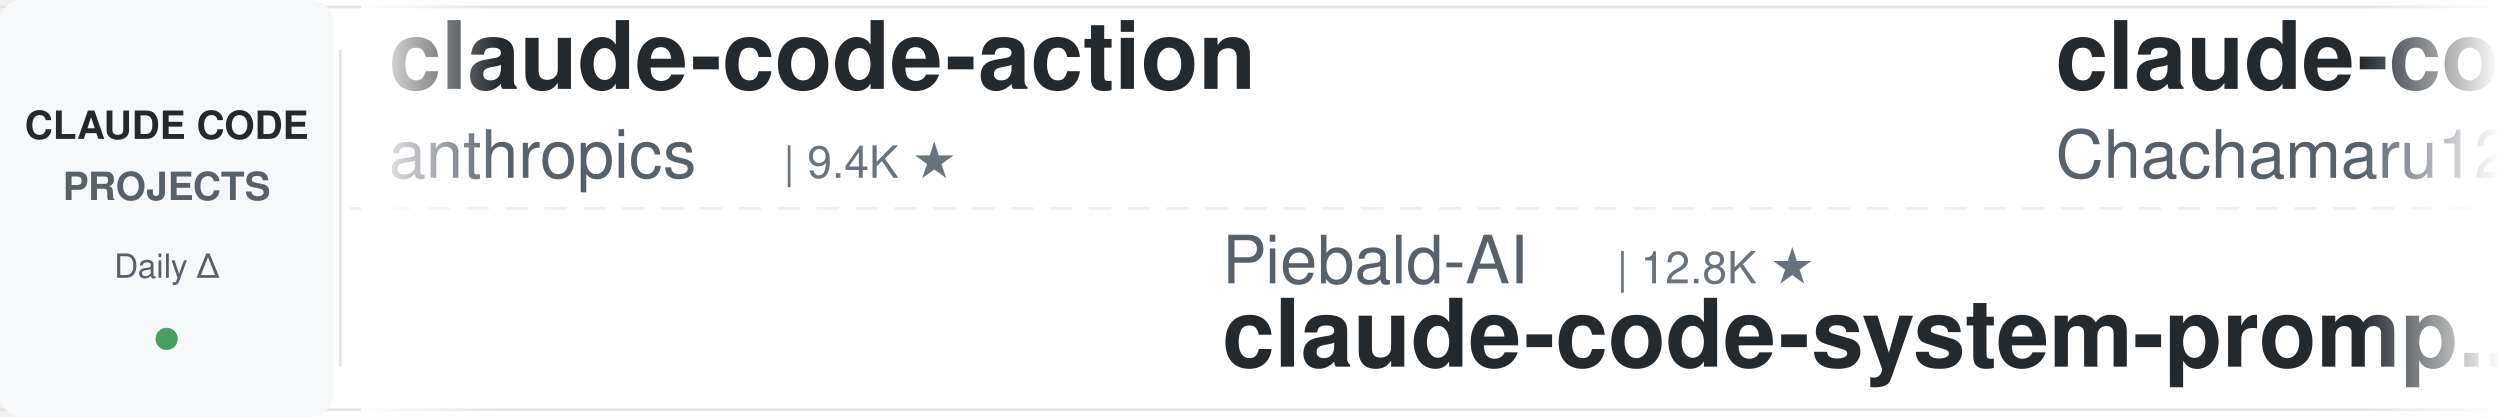
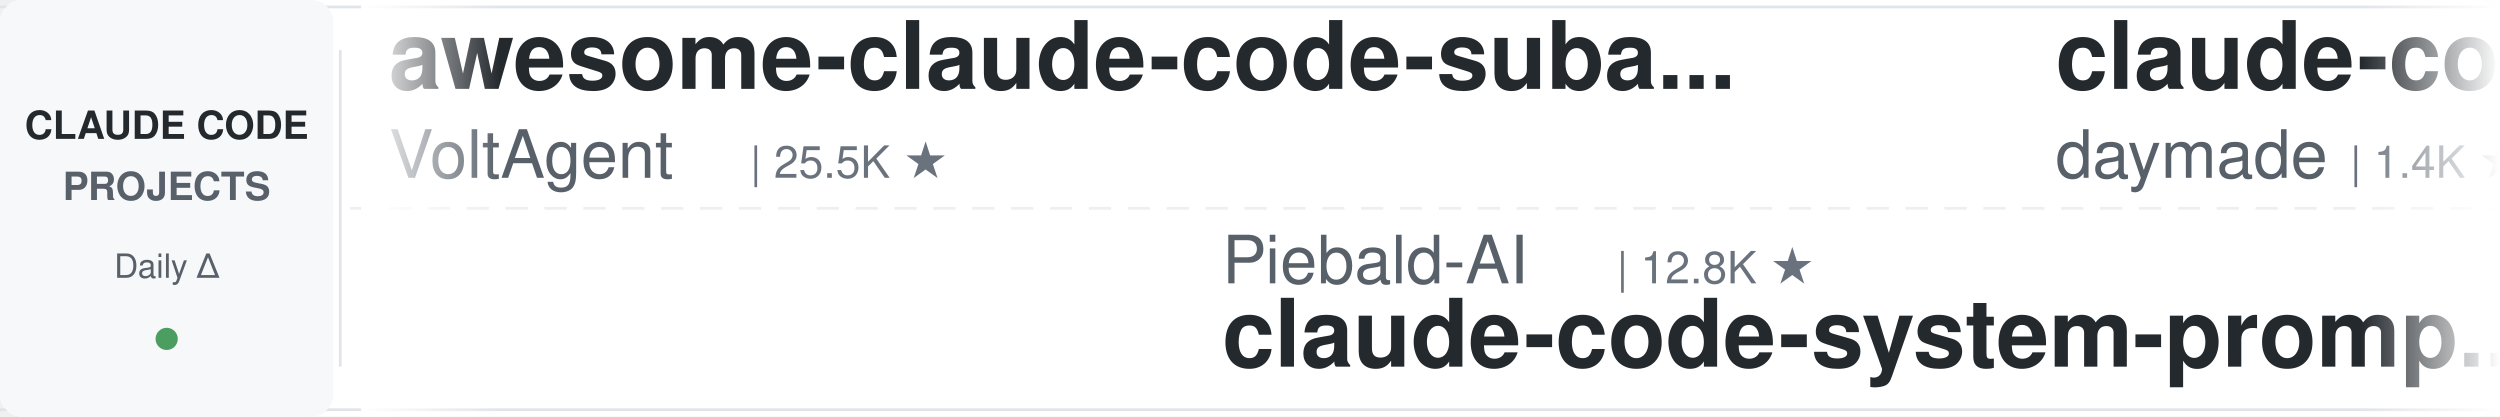
<svg xmlns="http://www.w3.org/2000/svg" width="900" height="150">
  <defs>
    <linearGradient id="leftFade" x1="0%" y1="0%" x2="100%" y2="0%">
      <stop offset="0%" style="stop-color:#ffffff;stop-opacity:1" />
      <stop offset="100%" style="stop-color:#ffffff;stop-opacity:0" />
    </linearGradient>
    <linearGradient id="rightFade" x1="0%" y1="0%" x2="100%" y2="0%">
      <stop offset="0%" style="stop-color:#ffffff;stop-opacity:0" />
      <stop offset="100%" style="stop-color:#ffffff;stop-opacity:1" />
    </linearGradient>
  </defs>
  <rect width="900" height="150" fill="#ffffff" rx="8" />
  <rect x="0" y="2" width="900" height="1" fill="#e1e4e8" />
  <rect x="0" y="147" width="900" height="1" fill="#e1e4e8" />
  <line x1="0" y1="75" x2="900" y2="75" stroke="#e1e4e8" stroke-width="1" stroke-dasharray="8 6" opacity="0.6" />
  <rect x="0" y="0" width="120" height="150" fill="#f6f8fa" rx="8" />
  <text x="60" y="50" font-family="-apple-system, BlinkMacSystemFont, 'Segoe UI', Helvetica, Arial, sans-serif" font-size="14" font-weight="600" fill="#24292e" text-anchor="middle">CLAUDE CODE</text>
  <text x="60" y="72" font-family="-apple-system, BlinkMacSystemFont, 'Segoe UI', Helvetica, Arial, sans-serif" font-size="14" font-weight="600" fill="#586069" text-anchor="middle">PROJECTS</text>
  <text x="60" y="100" font-family="-apple-system, BlinkMacSystemFont, 'Segoe UI', Helvetica, Arial, sans-serif" font-size="12" font-weight="500" fill="#586069" text-anchor="middle">Daily Δ</text>
  <circle cx="60" cy="122" r="4" fill="#22863a" opacity="0.8" />
  <rect x="122" y="18" width="1" height="114" fill="#e1e4e8" />
  <clipPath id="tickerClip">
    <rect x="130" y="0" width="770" height="150" />
  </clipPath>
  <g clip-path="url(#tickerClip)">
    <g id="tickerItems">
      <animateTransform attributeName="transform" attributeType="XML" type="translate" from="0 0" to="-3000 0" dur="54s" repeatCount="indefinite" />
      <g transform="translate(0, 0)">
-         <text x="140" y="32" font-family="-apple-system, BlinkMacSystemFont, 'Segoe UI', Helvetica, Arial, sans-serif" font-size="34" font-weight="600" fill="#24292e">claude-code-action</text>
-         <text x="140" y="64" font-family="-apple-system, BlinkMacSystemFont, 'Segoe UI', Helvetica, Arial, sans-serif" font-size="24" font-weight="400" fill="#586069">anthropics</text>
-         <text x="282" y="64" font-family="-apple-system, BlinkMacSystemFont, 'Segoe UI', Helvetica, Arial, sans-serif" font-size="16" font-weight="500" fill="#6a737d">| 9.4K ★</text>
+         <text x="140" y="32" font-family="-apple-system, BlinkMacSystemFont, 'Segoe UI', Helvetica, Arial, sans-serif" font-size="34" font-weight="600" fill="#24292e">awesome-claude-code-suba...</text>
+         <text x="140" y="64" font-family="-apple-system, BlinkMacSystemFont, 'Segoe UI', Helvetica, Arial, sans-serif" font-size="24" font-weight="400" fill="#586069">VoltAgent</text>
+         <text x="270" y="64" font-family="-apple-system, BlinkMacSystemFont, 'Segoe UI', Helvetica, Arial, sans-serif" font-size="16" font-weight="500" fill="#6a737d">| 25.5K ★</text>
      </g>
      <g transform="translate(300, 0)">
        <text x="140" y="102" font-family="-apple-system, BlinkMacSystemFont, 'Segoe UI', Helvetica, Arial, sans-serif" font-size="24" font-weight="400" fill="#586069">Piebald-AI</text>
        <text x="282" y="102" font-family="-apple-system, BlinkMacSystemFont, 'Segoe UI', Helvetica, Arial, sans-serif" font-size="16" font-weight="500" fill="#6a737d">| 12.8K ★</text>
        <text x="140" y="132" font-family="-apple-system, BlinkMacSystemFont, 'Segoe UI', Helvetica, Arial, sans-serif" font-size="34" font-weight="600" fill="#24292e">claude-code-system-promp...</text>
      </g>
      <g transform="translate(600, 0)">
-         <text x="140" y="32" font-family="-apple-system, BlinkMacSystemFont, 'Segoe UI', Helvetica, Arial, sans-serif" font-size="34" font-weight="600" fill="#24292e">claude-code-harness</text>
-         <text x="140" y="64" font-family="-apple-system, BlinkMacSystemFont, 'Segoe UI', Helvetica, Arial, sans-serif" font-size="24" font-weight="400" fill="#586069">Chachamaru127</text>
-         <text x="318" y="64" font-family="-apple-system, BlinkMacSystemFont, 'Segoe UI', Helvetica, Arial, sans-serif" font-size="16" font-weight="500" fill="#6a737d">| 3.1K ★</text>
+         <text x="140" y="32" font-family="-apple-system, BlinkMacSystemFont, 'Segoe UI', Helvetica, Arial, sans-serif" font-size="34" font-weight="600" fill="#24292e">claude-code-skills</text>
+         <text x="140" y="64" font-family="-apple-system, BlinkMacSystemFont, 'Segoe UI', Helvetica, Arial, sans-serif" font-size="24" font-weight="400" fill="#586069">daymade</text>
+         <text x="246" y="64" font-family="-apple-system, BlinkMacSystemFont, 'Segoe UI', Helvetica, Arial, sans-serif" font-size="16" font-weight="500" fill="#6a737d">| 1.4K ★</text>
      </g>
      <g transform="translate(900, 0)">
-         <text x="140" y="102" font-family="-apple-system, BlinkMacSystemFont, 'Segoe UI', Helvetica, Arial, sans-serif" font-size="24" font-weight="400" fill="#586069">asgeirtj</text>
-         <text x="258" y="102" font-family="-apple-system, BlinkMacSystemFont, 'Segoe UI', Helvetica, Arial, sans-serif" font-size="16" font-weight="500" fill="#6a737d">| 68.8K ★</text>
-         <text x="140" y="132" font-family="-apple-system, BlinkMacSystemFont, 'Segoe UI', Helvetica, Arial, sans-serif" font-size="34" font-weight="600" fill="#24292e">system_prompts_leaks</text>
+         <text x="140" y="102" font-family="-apple-system, BlinkMacSystemFont, 'Segoe UI', Helvetica, Arial, sans-serif" font-size="24" font-weight="400" fill="#586069">nicedreamzapp</text>
+         <text x="318" y="102" font-family="-apple-system, BlinkMacSystemFont, 'Segoe UI', Helvetica, Arial, sans-serif" font-size="16" font-weight="500" fill="#6a737d">| 3.3K ★</text>
+         <text x="140" y="132" font-family="-apple-system, BlinkMacSystemFont, 'Segoe UI', Helvetica, Arial, sans-serif" font-size="34" font-weight="600" fill="#24292e">claude-code-local</text>
      </g>
      <g transform="translate(1200, 0)">
-         <text x="140" y="32" font-family="-apple-system, BlinkMacSystemFont, 'Segoe UI', Helvetica, Arial, sans-serif" font-size="34" font-weight="600" fill="#24292e">Dive-into-Claude-Code</text>
-         <text x="140" y="64" font-family="-apple-system, BlinkMacSystemFont, 'Segoe UI', Helvetica, Arial, sans-serif" font-size="24" font-weight="400" fill="#586069">VILA-Lab</text>
-         <text x="258" y="64" font-family="-apple-system, BlinkMacSystemFont, 'Segoe UI', Helvetica, Arial, sans-serif" font-size="16" font-weight="500" fill="#6a737d">| 2.1K ★</text>
+         <text x="140" y="32" font-family="-apple-system, BlinkMacSystemFont, 'Segoe UI', Helvetica, Arial, sans-serif" font-size="34" font-weight="600" fill="#24292e">claude-code-showcase</text>
+         <text x="140" y="64" font-family="-apple-system, BlinkMacSystemFont, 'Segoe UI', Helvetica, Arial, sans-serif" font-size="24" font-weight="400" fill="#586069">ChrisWiles</text>
+         <text x="282" y="64" font-family="-apple-system, BlinkMacSystemFont, 'Segoe UI', Helvetica, Arial, sans-serif" font-size="16" font-weight="500" fill="#6a737d">| 6.1K ★</text>
      </g>
      <g transform="translate(1500, 0)">
-         <text x="140" y="102" font-family="-apple-system, BlinkMacSystemFont, 'Segoe UI', Helvetica, Arial, sans-serif" font-size="24" font-weight="400" fill="#586069">andrew-kramer-inno</text>
-         <text x="378" y="102" font-family="-apple-system, BlinkMacSystemFont, 'Segoe UI', Helvetica, Arial, sans-serif" font-size="16" font-weight="500" fill="#6a737d">| 595 ★</text>
-         <text x="140" y="132" font-family="-apple-system, BlinkMacSystemFont, 'Segoe UI', Helvetica, Arial, sans-serif" font-size="34" font-weight="600" fill="#24292e">claude-code-source-build</text>
+         <text x="140" y="102" font-family="-apple-system, BlinkMacSystemFont, 'Segoe UI', Helvetica, Arial, sans-serif" font-size="24" font-weight="400" fill="#586069">Windy3f3f3f3f</text>
+         <text x="318" y="102" font-family="-apple-system, BlinkMacSystemFont, 'Segoe UI', Helvetica, Arial, sans-serif" font-size="16" font-weight="500" fill="#6a737d">| 2.7K ★</text>
+         <text x="140" y="132" font-family="-apple-system, BlinkMacSystemFont, 'Segoe UI', Helvetica, Arial, sans-serif" font-size="34" font-weight="600" fill="#24292e">claude-code-from-scratch</text>
      </g>
      <g transform="translate(1800, 0)">
-         <text x="140" y="32" font-family="-apple-system, BlinkMacSystemFont, 'Segoe UI', Helvetica, Arial, sans-serif" font-size="34" font-weight="600" fill="#24292e">ClaudeCodeAgents</text>
-         <text x="140" y="64" font-family="-apple-system, BlinkMacSystemFont, 'Segoe UI', Helvetica, Arial, sans-serif" font-size="24" font-weight="400" fill="#586069">darcyegb</text>
-         <text x="258" y="64" font-family="-apple-system, BlinkMacSystemFont, 'Segoe UI', Helvetica, Arial, sans-serif" font-size="16" font-weight="500" fill="#6a737d">| 771 ★</text>
+         <text x="140" y="32" font-family="-apple-system, BlinkMacSystemFont, 'Segoe UI', Helvetica, Arial, sans-serif" font-size="34" font-weight="600" fill="#24292e">claude-coder</text>
+         <text x="140" y="64" font-family="-apple-system, BlinkMacSystemFont, 'Segoe UI', Helvetica, Arial, sans-serif" font-size="24" font-weight="400" fill="#586069">kodu-ai</text>
+         <text x="246" y="64" font-family="-apple-system, BlinkMacSystemFont, 'Segoe UI', Helvetica, Arial, sans-serif" font-size="16" font-weight="500" fill="#6a737d">| 5.2K ★</text>
      </g>
      <g transform="translate(2100, 0)">
-         <text x="140" y="102" font-family="-apple-system, BlinkMacSystemFont, 'Segoe UI', Helvetica, Arial, sans-serif" font-size="24" font-weight="400" fill="#586069">Yeachan-Heo</text>
-         <text x="294" y="102" font-family="-apple-system, BlinkMacSystemFont, 'Segoe UI', Helvetica, Arial, sans-serif" font-size="16" font-weight="500" fill="#6a737d">| 39.5K ★</text>
-         <text x="140" y="132" font-family="-apple-system, BlinkMacSystemFont, 'Segoe UI', Helvetica, Arial, sans-serif" font-size="34" font-weight="600" fill="#24292e">oh-my-claudecode</text>
+         <text x="140" y="102" font-family="-apple-system, BlinkMacSystemFont, 'Segoe UI', Helvetica, Arial, sans-serif" font-size="24" font-weight="400" fill="#586069">disler</text>
+         <text x="234" y="102" font-family="-apple-system, BlinkMacSystemFont, 'Segoe UI', Helvetica, Arial, sans-serif" font-size="16" font-weight="500" fill="#6a737d">| 1.7K ★</text>
+         <text x="140" y="132" font-family="-apple-system, BlinkMacSystemFont, 'Segoe UI', Helvetica, Arial, sans-serif" font-size="34" font-weight="600" fill="#24292e">pi-vs-claude-code</text>
      </g>
      <g transform="translate(2400, 0)">
-         <text x="140" y="32" font-family="-apple-system, BlinkMacSystemFont, 'Segoe UI', Helvetica, Arial, sans-serif" font-size="34" font-weight="600" fill="#24292e">ClaudeCode-Portable</text>
-         <text x="140" y="64" font-family="-apple-system, BlinkMacSystemFont, 'Segoe UI', Helvetica, Arial, sans-serif" font-size="24" font-weight="400" fill="#586069">techjarves</text>
-         <text x="282" y="64" font-family="-apple-system, BlinkMacSystemFont, 'Segoe UI', Helvetica, Arial, sans-serif" font-size="16" font-weight="500" fill="#6a737d">| 1.5K ★</text>
+         <text x="140" y="32" font-family="-apple-system, BlinkMacSystemFont, 'Segoe UI', Helvetica, Arial, sans-serif" font-size="34" font-weight="600" fill="#24292e">system_prompts_leaks</text>
+         <text x="140" y="64" font-family="-apple-system, BlinkMacSystemFont, 'Segoe UI', Helvetica, Arial, sans-serif" font-size="24" font-weight="400" fill="#586069">asgeirtj</text>
+         <text x="258" y="64" font-family="-apple-system, BlinkMacSystemFont, 'Segoe UI', Helvetica, Arial, sans-serif" font-size="16" font-weight="500" fill="#6a737d">| 68.8K ★</text>
      </g>
      <g transform="translate(2700, 0)">
-         <text x="140" y="102" font-family="-apple-system, BlinkMacSystemFont, 'Segoe UI', Helvetica, Arial, sans-serif" font-size="24" font-weight="400" fill="#586069">1rgs</text>
-         <text x="210" y="102" font-family="-apple-system, BlinkMacSystemFont, 'Segoe UI', Helvetica, Arial, sans-serif" font-size="16" font-weight="500" fill="#6a737d">| 3.8K ★</text>
-         <text x="140" y="132" font-family="-apple-system, BlinkMacSystemFont, 'Segoe UI', Helvetica, Arial, sans-serif" font-size="34" font-weight="600" fill="#24292e">claude-code-proxy</text>
+         <text x="140" y="102" font-family="-apple-system, BlinkMacSystemFont, 'Segoe UI', Helvetica, Arial, sans-serif" font-size="24" font-weight="400" fill="#586069">luyao618</text>
+         <text x="258" y="102" font-family="-apple-system, BlinkMacSystemFont, 'Segoe UI', Helvetica, Arial, sans-serif" font-size="16" font-weight="500" fill="#6a737d">| 1.7K ★</text>
+         <text x="140" y="132" font-family="-apple-system, BlinkMacSystemFont, 'Segoe UI', Helvetica, Arial, sans-serif" font-size="34" font-weight="600" fill="#24292e">Claude-Code-Source-Study</text>
      </g>
      <g transform="translate(3000, 0)">
-         <text x="140" y="32" font-family="-apple-system, BlinkMacSystemFont, 'Segoe UI', Helvetica, Arial, sans-serif" font-size="34" font-weight="600" fill="#24292e">claude-code-action</text>
-         <text x="140" y="64" font-family="-apple-system, BlinkMacSystemFont, 'Segoe UI', Helvetica, Arial, sans-serif" font-size="24" font-weight="400" fill="#586069">anthropics</text>
-         <text x="282" y="64" font-family="-apple-system, BlinkMacSystemFont, 'Segoe UI', Helvetica, Arial, sans-serif" font-size="16" font-weight="500" fill="#6a737d">| 9.4K ★</text>
+         <text x="140" y="32" font-family="-apple-system, BlinkMacSystemFont, 'Segoe UI', Helvetica, Arial, sans-serif" font-size="34" font-weight="600" fill="#24292e">awesome-claude-code-suba...</text>
+         <text x="140" y="64" font-family="-apple-system, BlinkMacSystemFont, 'Segoe UI', Helvetica, Arial, sans-serif" font-size="24" font-weight="400" fill="#586069">VoltAgent</text>
+         <text x="270" y="64" font-family="-apple-system, BlinkMacSystemFont, 'Segoe UI', Helvetica, Arial, sans-serif" font-size="16" font-weight="500" fill="#6a737d">| 25.5K ★</text>
      </g>
      <g transform="translate(3300, 0)">
        <text x="140" y="102" font-family="-apple-system, BlinkMacSystemFont, 'Segoe UI', Helvetica, Arial, sans-serif" font-size="24" font-weight="400" fill="#586069">Piebald-AI</text>
        <text x="282" y="102" font-family="-apple-system, BlinkMacSystemFont, 'Segoe UI', Helvetica, Arial, sans-serif" font-size="16" font-weight="500" fill="#6a737d">| 12.8K ★</text>
        <text x="140" y="132" font-family="-apple-system, BlinkMacSystemFont, 'Segoe UI', Helvetica, Arial, sans-serif" font-size="34" font-weight="600" fill="#24292e">claude-code-system-promp...</text>
      </g>
      <g transform="translate(3600, 0)">
-         <text x="140" y="32" font-family="-apple-system, BlinkMacSystemFont, 'Segoe UI', Helvetica, Arial, sans-serif" font-size="34" font-weight="600" fill="#24292e">claude-code-harness</text>
-         <text x="140" y="64" font-family="-apple-system, BlinkMacSystemFont, 'Segoe UI', Helvetica, Arial, sans-serif" font-size="24" font-weight="400" fill="#586069">Chachamaru127</text>
-         <text x="318" y="64" font-family="-apple-system, BlinkMacSystemFont, 'Segoe UI', Helvetica, Arial, sans-serif" font-size="16" font-weight="500" fill="#6a737d">| 3.1K ★</text>
+         <text x="140" y="32" font-family="-apple-system, BlinkMacSystemFont, 'Segoe UI', Helvetica, Arial, sans-serif" font-size="34" font-weight="600" fill="#24292e">claude-code-skills</text>
+         <text x="140" y="64" font-family="-apple-system, BlinkMacSystemFont, 'Segoe UI', Helvetica, Arial, sans-serif" font-size="24" font-weight="400" fill="#586069">daymade</text>
+         <text x="246" y="64" font-family="-apple-system, BlinkMacSystemFont, 'Segoe UI', Helvetica, Arial, sans-serif" font-size="16" font-weight="500" fill="#6a737d">| 1.4K ★</text>
      </g>
      <g transform="translate(3900, 0)">
-         <text x="140" y="102" font-family="-apple-system, BlinkMacSystemFont, 'Segoe UI', Helvetica, Arial, sans-serif" font-size="24" font-weight="400" fill="#586069">asgeirtj</text>
-         <text x="258" y="102" font-family="-apple-system, BlinkMacSystemFont, 'Segoe UI', Helvetica, Arial, sans-serif" font-size="16" font-weight="500" fill="#6a737d">| 68.8K ★</text>
-         <text x="140" y="132" font-family="-apple-system, BlinkMacSystemFont, 'Segoe UI', Helvetica, Arial, sans-serif" font-size="34" font-weight="600" fill="#24292e">system_prompts_leaks</text>
+         <text x="140" y="102" font-family="-apple-system, BlinkMacSystemFont, 'Segoe UI', Helvetica, Arial, sans-serif" font-size="24" font-weight="400" fill="#586069">nicedreamzapp</text>
+         <text x="318" y="102" font-family="-apple-system, BlinkMacSystemFont, 'Segoe UI', Helvetica, Arial, sans-serif" font-size="16" font-weight="500" fill="#6a737d">| 3.3K ★</text>
+         <text x="140" y="132" font-family="-apple-system, BlinkMacSystemFont, 'Segoe UI', Helvetica, Arial, sans-serif" font-size="34" font-weight="600" fill="#24292e">claude-code-local</text>
      </g>
    </g>
  </g>
  <rect x="130" y="0" width="50" height="150" fill="url(#leftFade)" />
  <rect x="850" y="0" width="50" height="150" fill="url(#rightFade)" />
</svg>
